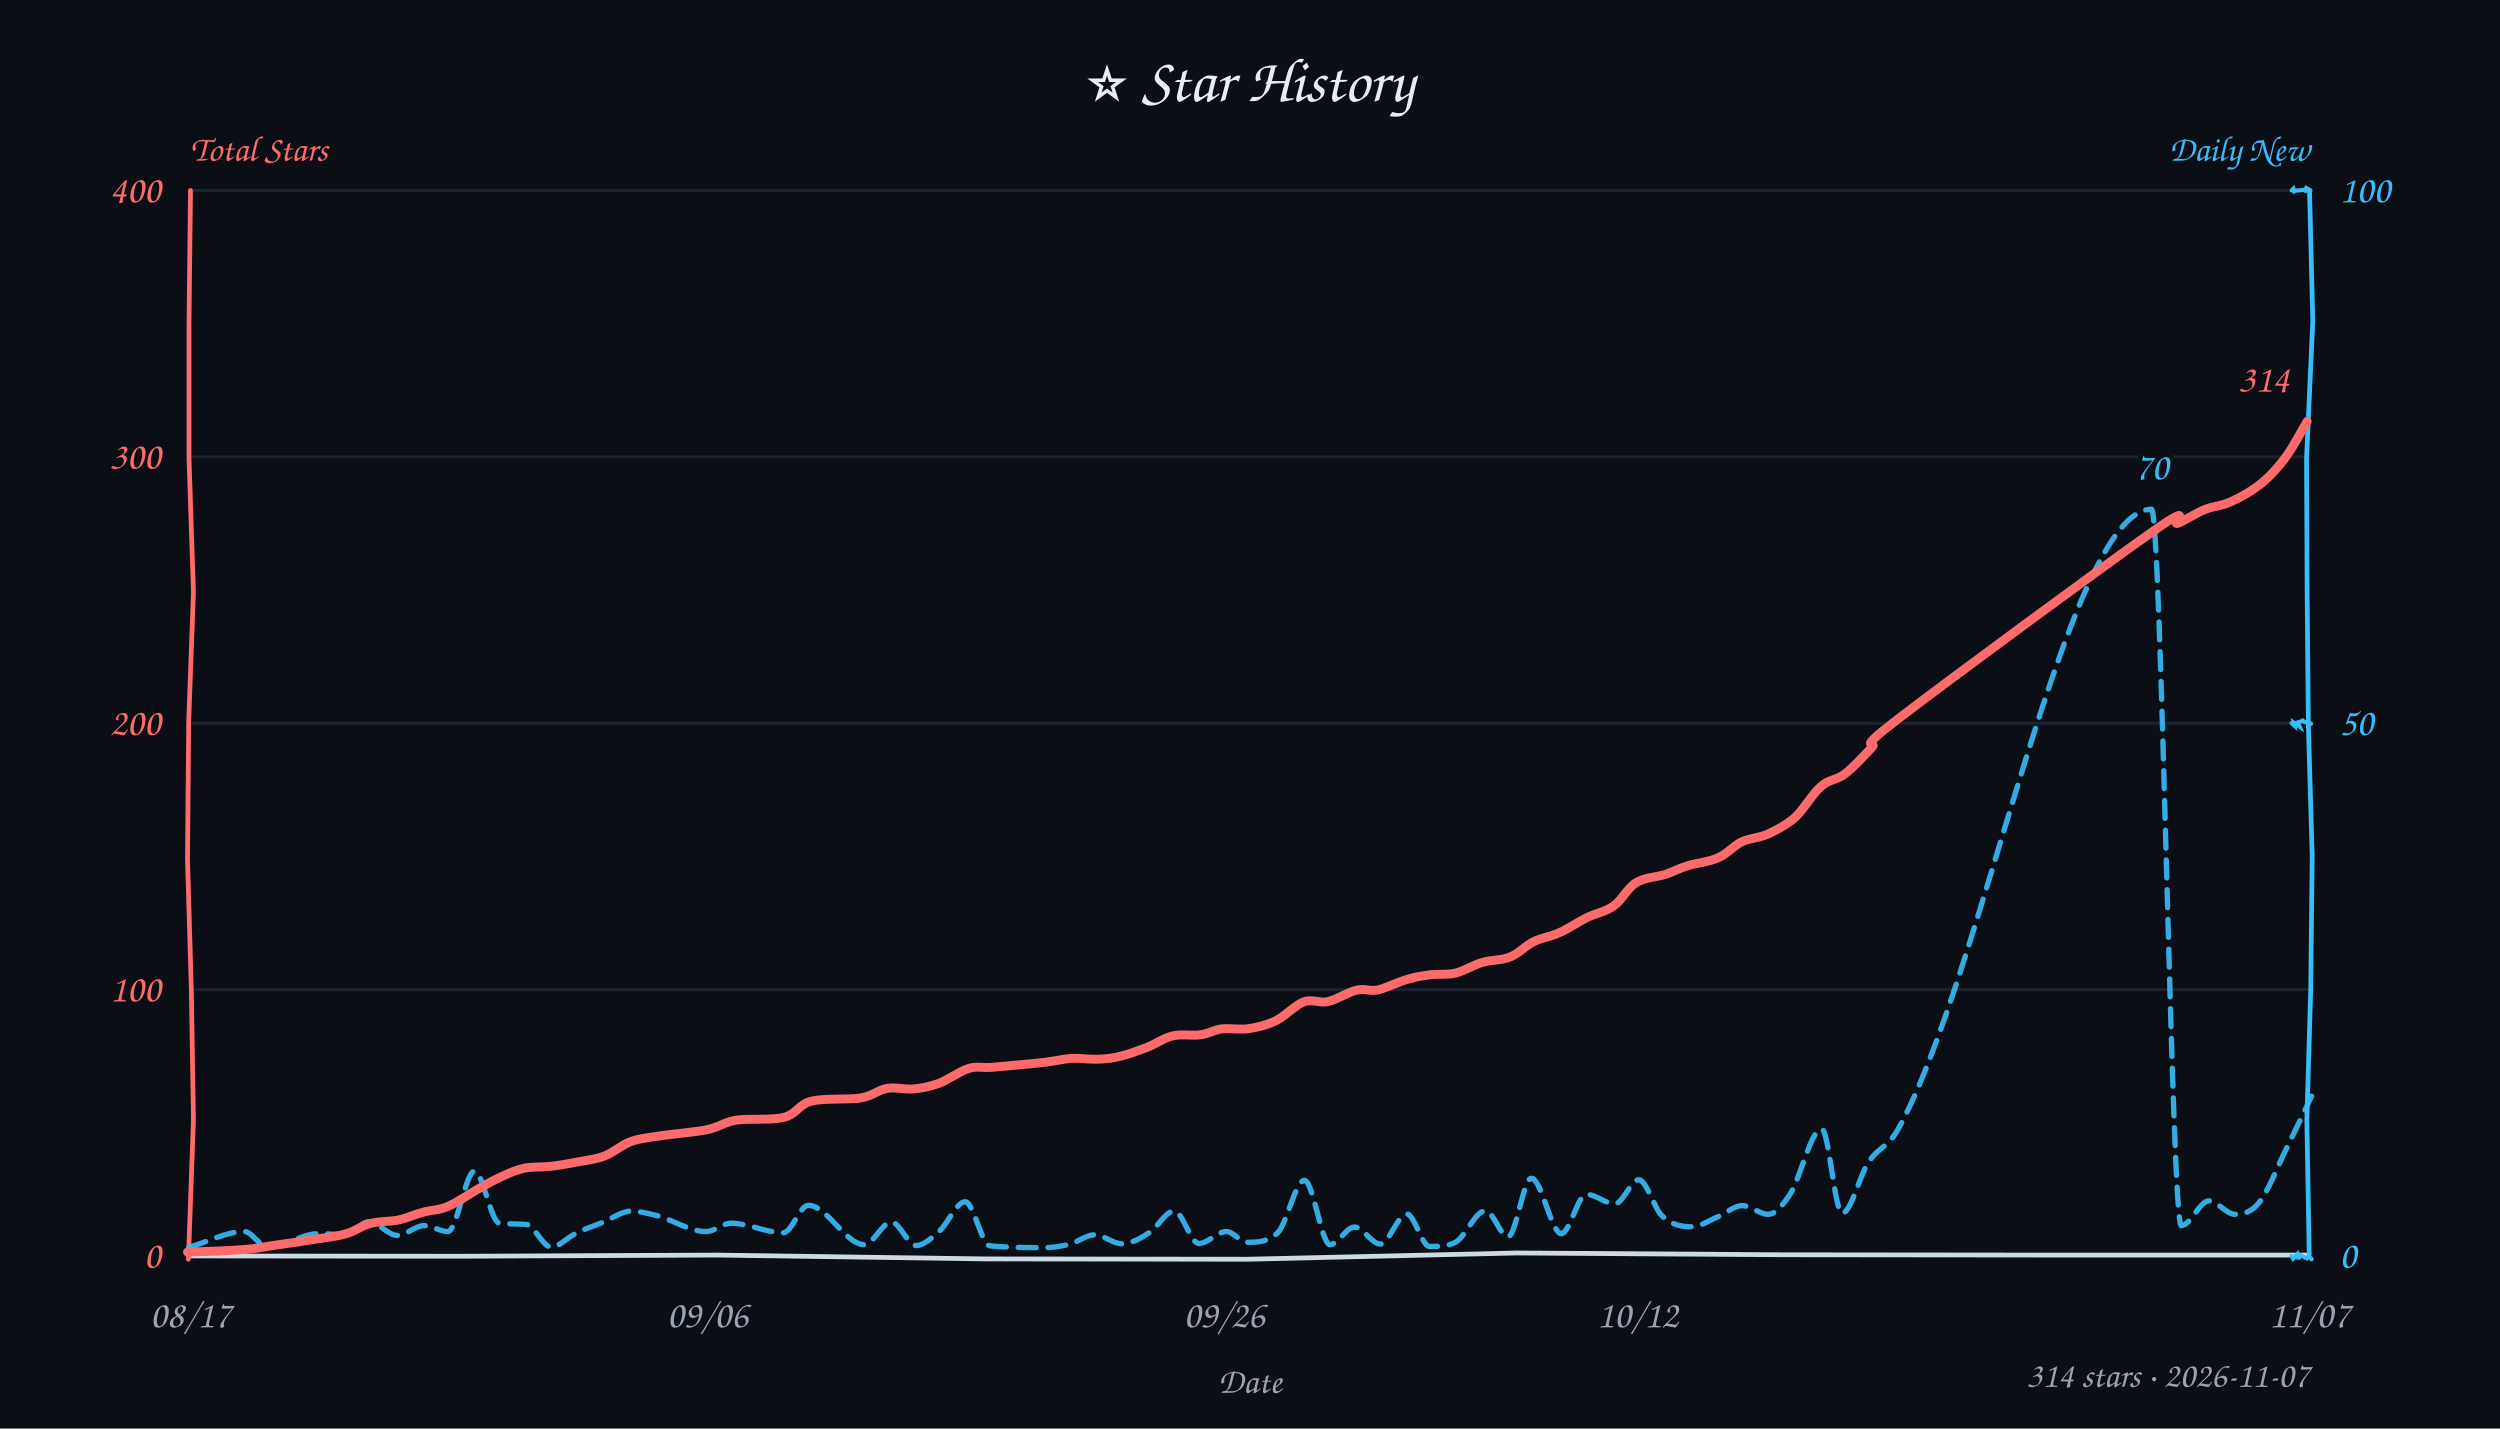
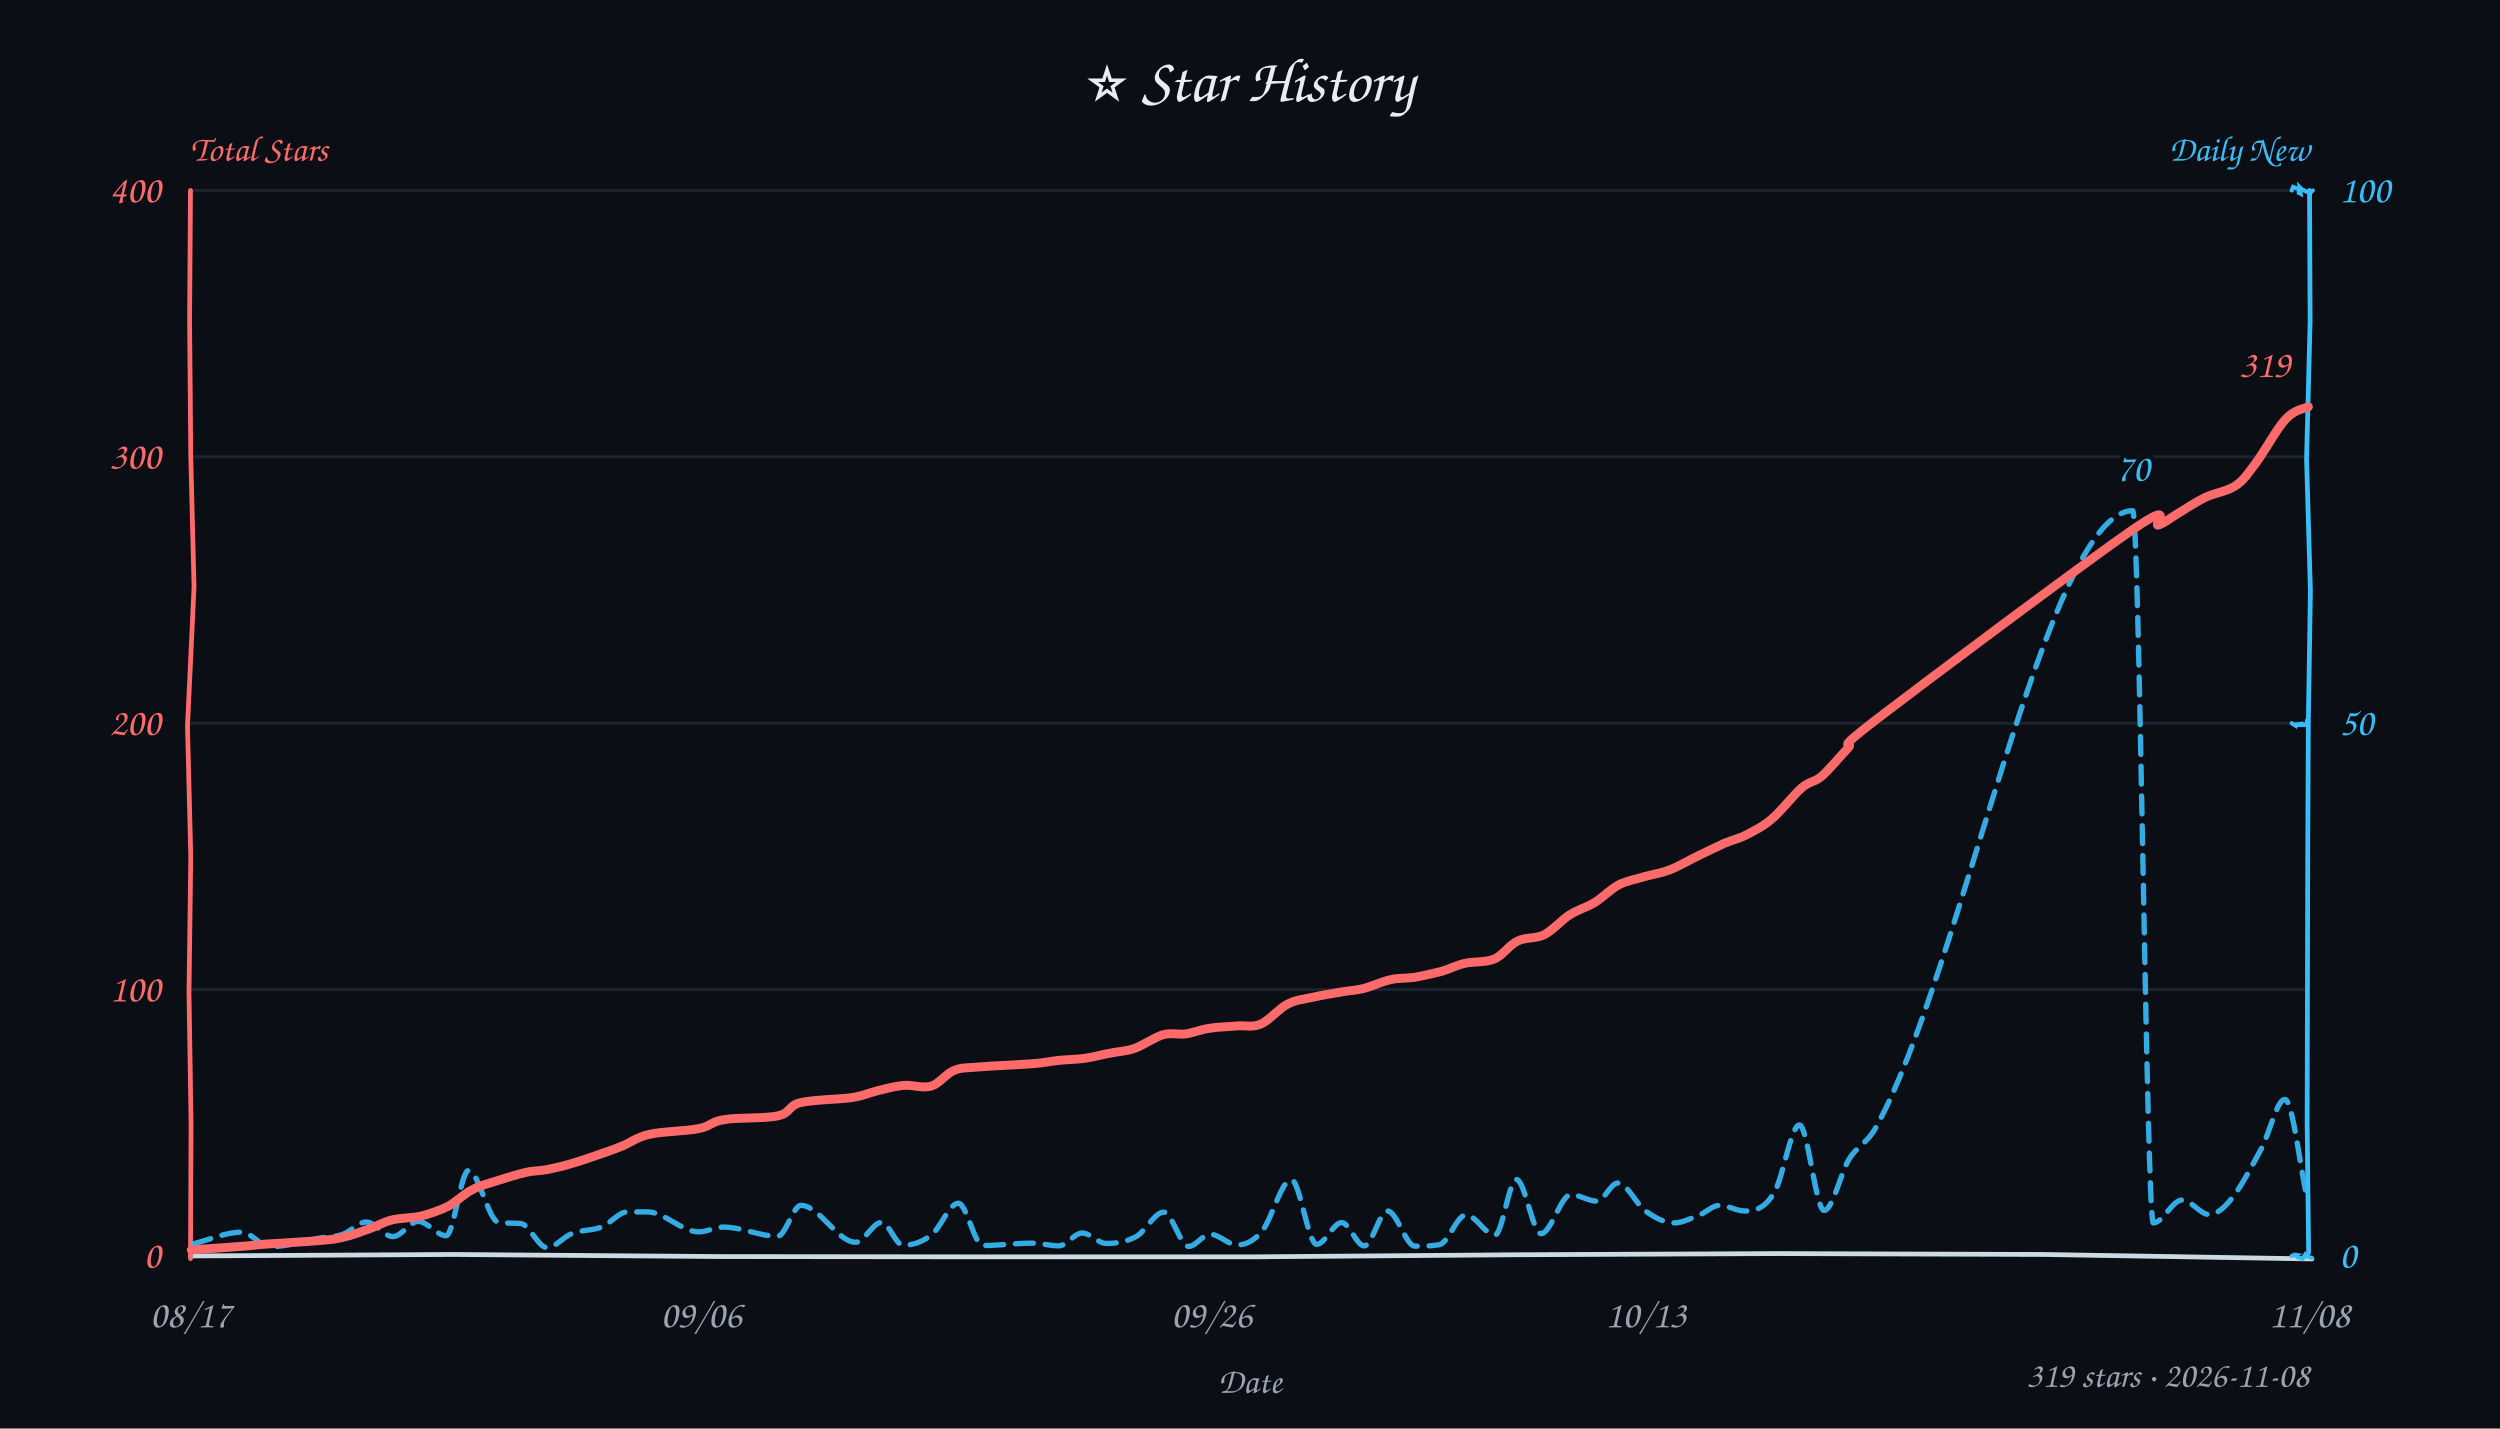
<svg xmlns="http://www.w3.org/2000/svg" width="840" height="480" viewBox="0 0 840 480" fill="#e6edf3">
  <style>text{font-family:"Comic Sans MS","Comic Sans","Chalkboard SE","Marker Felt","Segoe Print",cursive}</style>
  <rect width="100%" height="100%" fill="#0b0e14" />
  <text x="420" y="34" text-anchor="middle" font-size="21">⭐ Star History</text>
  <text x="64" y="54" font-size="12" font-weight="600" fill="#ff6b6b">Total Stars</text>
  <text x="776" y="54" text-anchor="end" font-size="12" font-weight="600" fill="#38bdf8">Daily New</text>
  <line x1="64" y1="332.5" x2="776" y2="332.5" stroke="#232b3a" stroke-width="1" opacity="0.7" />
  <line x1="64" y1="243.0" x2="776" y2="243.0" stroke="#232b3a" stroke-width="1" opacity="0.7" />
  <line x1="64" y1="153.5" x2="776" y2="153.5" stroke="#232b3a" stroke-width="1" opacity="0.7" />
  <line x1="64" y1="64.0" x2="776" y2="64.0" stroke="#232b3a" stroke-width="1" opacity="0.7" />
-   <path d="M 64 422 L 154.0 422.1 L 240.9 421.7 L 331.2 423.0 L 419.2 423.1 L 509.6 421.0 L 598.8 421.6 L 685.8 421.7 L 774.8 421.7" stroke="#cdd9e5" stroke-width="1.6" fill="none" stroke-linecap="round" />
-   <path d="M 64 64 L 63.5 108.7 L 63.5 154.0 L 65.0 199.0 L 63.4 242.4 L 63.0 288.9 L 64.3 333.0 L 65.0 376.3 L 63.3 423.1" stroke="#ff6b6b" stroke-width="1.6" fill="none" stroke-linecap="round" data-axis="total" />
-   <path d="M 776 64 L 777.1 107.8 L 775.0 154.0 L 775.2 199.3 L 775.6 243.4 L 776.9 287.5 L 776.4 332.5 L 775.1 376.4 L 775.9 421.4" stroke="#38bdf8" stroke-width="1.6" fill="none" stroke-linecap="round" data-axis="daily" />
-   <path d="M 770 422 L 770.5 422.9 L 771.9 421.4 L 772.3 423.1 L 772.4 422.7 L 773.1 421.8 L 775.1 422.8 L 775.8 422.0 L 776.7 423.1" stroke="#38bdf8" stroke-width="1.4" fill="none" stroke-linecap="round" />
-   <path d="M 770 243 L 770.9 243.8 L 770.7 242.8 L 772.7 244.2 L 772.1 242.7 L 773.4 242.3 L 773.7 242.1 L 774.2 242.5 L 776.5 243.2" stroke="#38bdf8" stroke-width="1.4" fill="none" stroke-linecap="round" />
-   <path d="M 770 64 L 770.6 63.4 L 770.9 64.3 L 771.6 64.0 L 772.1 64.0 L 774.8 63.7 L 774.3 64.7 L 774.9 63.2 L 776.3 64.0" stroke="#38bdf8" stroke-width="1.4" fill="none" stroke-linecap="round" />
+   <path d="M 64 422 L 152.2 421.5 L 241.5 422.2 L 331.1 422.3 L 420.9 422.3 L 509.2 421.6 L 597.3 421.2 L 686.7 421.5 L 776.8 423.0" stroke="#cdd9e5" stroke-width="1.6" fill="none" stroke-linecap="round" />
+   <path d="M 64 64 L 63.7 107.7 L 64.1 153.3 L 65.2 197.2 L 63.0 244.0 L 64.1 287.9 L 63.5 333.6 L 64.2 377.5 L 64.0 422.9" stroke="#ff6b6b" stroke-width="1.6" fill="none" stroke-linecap="round" data-axis="total" />
+   <path d="M 776 64 L 776.2 107.9 L 775.0 154.2 L 776.3 198.7 L 775.6 242.2 L 775.4 286.8 L 775.3 331.8 L 775.2 377.6 L 775.7 420.9" stroke="#38bdf8" stroke-width="1.6" fill="none" stroke-linecap="round" data-axis="daily" />
+   <path d="M 770 422 L 771.1 421.6 L 770.5 421.5 L 771.2 421.7 L 771.9 422.4 L 773.7 423.0 L 774.6 421.5 L 775.3 422.2 L 776.8 422.7" stroke="#38bdf8" stroke-width="1.4" fill="none" stroke-linecap="round" />
+   <path d="M 770 243 L 771.4 243.9 L 771.6 243.4 L 772.6 243.3 L 774.0 243.1 L 773.3 243.6 L 774.3 243.6 L 775.0 243.3 L 775.2 242.0" stroke="#38bdf8" stroke-width="1.4" fill="none" stroke-linecap="round" />
+   <path d="M 770 64 L 770.5 62.8 L 772.4 63.6 L 772.4 64.8 L 773.0 65.1 L 772.7 62.9 L 773.4 63.6 L 776.1 64.9 L 777.1 64.0" stroke="#38bdf8" stroke-width="1.4" fill="none" stroke-linecap="round" />
  <text x="54" y="426.0" text-anchor="end" font-size="13" fill="#ff6b6b" data-axis="total">0</text>
  <text x="54" y="336.5" text-anchor="end" font-size="13" fill="#ff6b6b" data-axis="total">100</text>
  <text x="54" y="247.0" text-anchor="end" font-size="13" fill="#ff6b6b" data-axis="total">200</text>
  <text x="54" y="157.5" text-anchor="end" font-size="13" fill="#ff6b6b" data-axis="total">300</text>
  <text x="54" y="68.0" text-anchor="end" font-size="13" fill="#ff6b6b" data-axis="total">400</text>
  <text x="786" y="426.0" text-anchor="start" font-size="13" fill="#38bdf8" data-axis="daily">0</text>
  <text x="786" y="247.0" text-anchor="start" font-size="13" fill="#38bdf8" data-axis="daily">50</text>
  <text x="786" y="68.0" text-anchor="start" font-size="13" fill="#38bdf8" data-axis="daily">100</text>
  <text x="64.0" y="446" text-anchor="middle" font-size="13" fill="#9aa3b2">08/17</text>
-   <text x="237.7" y="446" text-anchor="middle" font-size="13" fill="#9aa3b2">09/06</text>
-   <text x="411.3" y="446" text-anchor="middle" font-size="13" fill="#9aa3b2">09/26</text>
-   <text x="550.2" y="446" text-anchor="middle" font-size="13" fill="#9aa3b2">10/12</text>
-   <text x="776.0" y="446" text-anchor="middle" font-size="13" fill="#9aa3b2">11/07</text>
+   <text x="235.6" y="446" text-anchor="middle" font-size="13" fill="#9aa3b2">09/06</text>
+   <text x="407.1" y="446" text-anchor="middle" font-size="13" fill="#9aa3b2">09/26</text>
+   <text x="553.0" y="446" text-anchor="middle" font-size="13" fill="#9aa3b2">10/13</text>
+   <text x="776.0" y="446" text-anchor="middle" font-size="13" fill="#9aa3b2">11/08</text>
  <text x="420" y="468" font-size="12" fill="#9aa3b2" text-anchor="middle">Date</text>
-   <path d="M 63.4 419.1 C 69.7 417.4, 75.9 413.8, 82.1 413.8 C 84.7 413.8, 87.3 419.0, 89.8 419.0 C 95.6 419.0, 101.4 414.5, 107.1 414.5 C 110.1 414.5, 113.1 414.9, 116.0 414.9 C 118.7 414.9, 121.3 410.5, 123.9 410.5 C 127.1 410.5, 130.3 415.1, 133.5 415.1 C 136.5 415.1, 139.5 411.8, 142.5 411.8 C 145.1 411.8, 147.8 413.8, 150.5 413.8 C 153.5 413.8, 156.5 393.5, 159.4 393.5 C 162.2 393.5, 165.0 410.8, 167.8 411.0 C 170.8 411.3, 173.7 411.2, 176.7 411.4 C 179.5 411.5, 182.3 419.0, 185.2 419.0 C 187.9 419.0, 190.7 415.7, 193.5 414.4 C 196.4 412.9, 199.4 412.0, 202.3 410.8 C 205.6 409.5, 208.9 406.9, 212.2 406.9 C 214.8 406.9, 217.5 407.7, 220.2 408.3 C 225.9 409.7, 231.6 413.8, 237.3 413.8 C 240.1 413.8, 242.8 411.0, 245.6 411.0 C 251.5 411.0, 257.3 414.2, 263.2 414.2 C 266.0 414.2, 268.8 405.0, 271.6 405.0 C 277.9 405.0, 284.1 418.2, 290.4 418.2 C 293.4 418.2, 296.5 410.6, 299.5 410.6 C 302.3 410.6, 305.0 418.5, 307.8 418.5 C 310.3 418.5, 312.9 416.1, 315.5 413.8 C 318.4 411.3, 321.4 403.8, 324.3 403.8 C 327.1 403.8, 329.8 418.3, 332.6 418.6 C 338.8 419.2, 345.0 419.2, 351.2 419.2 C 353.9 419.2, 356.6 418.7, 359.4 418.1 C 362.2 417.3, 365.0 414.9, 367.8 414.9 C 370.8 414.9, 373.9 417.9, 376.9 417.9 C 380.0 417.9, 383.1 416.2, 386.1 414.2 C 388.9 412.5, 391.7 406.9, 394.5 406.9 C 397.3 406.9, 400.0 417.8, 402.8 417.8 C 405.9 417.8, 409.0 413.8, 412.1 413.8 C 414.4 413.8, 416.7 417.4, 419.1 417.4 C 422.5 417.4, 425.9 417.4, 429.3 414.2 C 432.3 411.4, 435.3 396.6, 438.3 396.6 C 441.2 396.6, 444.0 418.2, 446.9 418.2 C 449.6 418.2, 452.3 412.3, 455.1 412.3 C 458.0 412.3, 460.9 418.0, 463.8 418.0 C 466.7 418.0, 469.7 407.9, 472.7 407.9 C 475.2 407.9, 477.8 418.8, 480.3 418.8 C 483.2 418.8, 486.1 418.8, 488.9 417.5 C 492.3 415.8, 495.7 406.8, 499.1 406.8 C 501.7 406.8, 504.2 415.6, 506.7 415.6 C 509.3 415.6, 511.9 395.9, 514.5 395.9 C 517.9 395.9, 521.3 414.5, 524.6 414.5 C 527.4 414.5, 530.2 401.3, 533.0 401.3 C 536.2 401.3, 539.4 404.5, 542.6 404.5 C 545.3 404.5, 548.0 396.4, 550.6 396.4 C 553.2 396.4, 555.8 406.0, 558.4 408.5 C 561.8 411.7, 565.1 412.2, 568.4 412.2 C 571.4 412.2, 574.3 410.0, 577.3 408.8 C 580.0 407.6, 582.7 405.1, 585.4 405.1 C 588.3 405.1, 591.2 408.0, 594.1 408.0 C 596.5 408.0, 598.9 405.1, 601.3 401.5 C 604.9 396.2, 608.5 379.3, 612.1 379.3 C 614.4 379.3, 616.6 407.7, 618.9 407.7 C 621.9 407.7, 624.8 395.0, 627.8 390.5 C 631.1 385.5, 634.3 385.5, 637.6 379.7 C 666.0 329.1, 694.5 171.1, 722.9 171.1 C 726.3 171.1, 729.6 411.8, 732.9 411.8 C 736.0 411.8, 739.1 403.5, 742.2 403.5 C 745.1 403.5, 748.0 408.0, 750.9 408.0 C 753.7 408.0, 756.4 407.4, 759.1 404.0 C 762.2 400.2, 765.2 392.0, 768.3 385.8 C 771.1 380.1, 773.9 374.2, 776.7 368.3" fill="none" stroke="#38bdf8" stroke-width="1.8" stroke-dasharray="6 4" stroke-linecap="round" stroke-linejoin="round" opacity="0.9" />
-   <path d="M 63.0 420.7 C 66.0 420.6, 76.5 420.3, 81.2 419.9 C 85.8 419.6, 86.6 419.3, 91.0 418.6 C 95.5 418.0, 103.5 416.8, 107.8 416.1 C 112.1 415.4, 113.9 415.3, 116.7 414.4 C 119.5 413.6, 121.5 411.8, 124.4 411.1 C 127.3 410.3, 131.1 410.5, 134.0 409.9 C 137.0 409.2, 139.4 408.0, 142.2 407.3 C 144.9 406.5, 147.4 406.7, 150.4 405.4 C 153.5 404.1, 157.3 401.4, 160.3 399.7 C 163.3 398.0, 165.9 396.5, 168.6 395.3 C 171.2 394.1, 173.4 393.1, 176.2 392.5 C 178.9 392.0, 181.9 392.2, 184.8 391.9 C 187.7 391.6, 190.6 391.1, 193.6 390.5 C 196.7 389.9, 200.1 389.6, 203.1 388.4 C 206.1 387.3, 208.7 384.8, 211.6 383.7 C 214.5 382.6, 216.3 382.5, 220.6 381.8 C 224.9 381.1, 233.0 380.5, 237.4 379.6 C 241.8 378.7, 242.9 377.2, 247.2 376.4 C 251.6 375.7, 259.3 376.5, 263.5 375.4 C 267.7 374.3, 268.3 371.1, 272.6 370.0 C 276.9 368.9, 285.1 369.6, 289.3 368.9 C 293.5 368.1, 295.1 366.2, 298.0 365.7 C 300.9 365.2, 303.9 366.1, 306.8 365.9 C 309.7 365.6, 312.0 365.2, 315.2 364.1 C 318.3 363.0, 322.5 359.9, 325.5 359.0 C 328.6 358.1, 329.4 358.9, 333.5 358.6 C 337.7 358.2, 346.1 357.5, 350.5 357.0 C 354.9 356.5, 357.0 355.8, 360.1 355.6 C 363.1 355.5, 366.1 356.0, 368.8 355.9 C 371.5 355.8, 373.7 355.6, 376.4 354.9 C 379.1 354.3, 382.2 353.1, 385.2 352.0 C 388.1 350.9, 390.9 348.8, 393.9 348.1 C 396.9 347.3, 400.5 348.1, 403.2 347.7 C 406.0 347.4, 407.7 346.1, 410.5 345.7 C 413.2 345.4, 416.7 346.1, 419.8 345.6 C 422.8 345.1, 425.7 344.4, 428.8 342.9 C 431.8 341.4, 435.2 337.7, 438.1 336.6 C 441.1 335.6, 443.4 337.2, 446.3 336.5 C 449.3 335.8, 453.0 333.3, 455.8 332.7 C 458.6 332.0, 460.1 333.2, 463.0 332.6 C 465.9 331.9, 470.1 329.8, 473.1 329.0 C 476.0 328.1, 478.0 327.9, 480.7 327.5 C 483.3 327.2, 486.1 327.6, 488.9 327.0 C 491.8 326.3, 494.8 324.4, 497.9 323.4 C 501.0 322.5, 504.6 322.7, 507.5 321.5 C 510.4 320.3, 512.5 317.8, 515.3 316.4 C 518.1 315.0, 521.2 314.7, 524.1 313.3 C 527.1 312.0, 530.0 309.9, 533.0 308.4 C 536.0 306.9, 539.4 306.4, 542.2 304.4 C 544.9 302.5, 546.8 298.4, 549.7 296.6 C 552.6 294.8, 556.6 294.7, 559.6 293.8 C 562.5 292.8, 564.3 291.7, 567.3 290.8 C 570.3 289.9, 574.3 289.6, 577.3 288.2 C 580.3 286.9, 582.4 284.3, 585.1 282.9 C 587.9 281.6, 591.0 281.6, 594.1 280.2 C 597.1 278.8, 600.2 277.2, 603.2 274.6 C 606.1 271.9, 609.0 266.7, 611.8 264.3 C 614.5 261.8, 617.0 262.2, 619.8 260.1 C 622.7 257.9, 625.8 254.4, 628.8 251.3 C 631.8 248.3, 621.9 253.7, 637.7 241.6 C 653.4 229.5, 707.6 189.6, 723.3 178.6 C 739.0 167.6, 728.9 177.0, 731.8 175.8 C 734.7 174.6, 737.8 172.4, 740.8 171.2 C 743.7 170.0, 746.4 170.1, 749.5 168.6 C 752.7 167.2, 756.6 165.0, 759.7 162.5 C 762.8 160.0, 765.4 157.1, 768.0 153.6 C 770.5 150.2, 774.0 143.6, 775.2 141.6" fill="none" stroke="#ff6b6b" stroke-width="3" stroke-linecap="round" />
-   <text x="769.2" y="131.6" text-anchor="end" font-size="13" font-weight="600" fill="#ff6b6b" stroke="#0b0e14" stroke-width="3" paint-order="stroke" stroke-linejoin="round" data-peak="total">314</text>
-   <text x="722.9" y="161.1" text-anchor="middle" font-size="13" font-weight="600" fill="#38bdf8" stroke="#0b0e14" stroke-width="3" paint-order="stroke" stroke-linejoin="round" data-peak="daily">70</text>
-   <text x="776" y="466" text-anchor="end" font-size="12" fill="#9aa3b2">314 stars · 2026-11-07</text>
+   <path d="M 65.0 417.9 C 70.4 416.6, 75.8 414.0, 81.2 414.0 C 84.4 414.0, 87.6 418.9, 90.8 418.9 C 96.5 418.9, 102.1 416.9, 107.8 415.9 C 110.2 415.5, 112.6 415.6, 115.0 414.8 C 117.7 413.9, 120.4 410.6, 123.1 410.6 C 126.1 410.6, 129.1 415.5, 132.0 415.5 C 134.9 415.5, 137.7 410.4, 140.5 410.4 C 143.7 410.4, 146.8 415.2, 149.9 415.2 C 152.4 415.2, 154.9 393.3, 157.4 393.3 C 160.8 393.3, 164.1 410.2, 167.5 410.7 C 170.0 411.1, 172.5 410.9, 175.0 411.1 C 177.9 411.4, 180.8 419.2, 183.8 419.2 C 186.6 419.2, 189.3 415.6, 192.1 414.5 C 195.5 413.1, 198.9 413.6, 202.4 412.2 C 205.1 411.0, 207.9 407.3, 210.7 407.2 C 213.0 407.2, 215.2 407.2, 217.5 407.2 C 223.3 407.2, 229.0 413.9, 234.8 413.9 C 237.6 413.9, 240.3 412.3, 243.1 412.3 C 249.2 412.3, 255.3 415.4, 261.3 415.4 C 263.9 415.4, 266.5 405.0, 269.1 405.0 C 275.3 405.0, 281.4 417.4, 287.5 417.4 C 290.4 417.4, 293.3 410.7, 296.2 410.7 C 298.6 410.7, 301.0 418.4, 303.4 418.4 C 306.6 418.4, 309.8 417.4, 313.0 414.9 C 316.0 412.6, 319.0 404.3, 322.0 404.3 C 324.7 404.3, 327.5 418.5, 330.2 418.5 C 335.8 418.5, 341.3 417.7, 346.9 417.7 C 349.9 417.7, 352.8 418.6, 355.8 418.6 C 358.4 418.6, 361.0 414.3, 363.6 414.3 C 366.3 414.3, 369.0 417.8, 371.7 417.8 C 375.1 417.8, 378.5 417.3, 381.9 415.4 C 384.9 413.6, 388.0 407.3, 391.0 407.3 C 393.8 407.3, 396.6 418.8, 399.4 418.8 C 401.8 418.8, 404.2 414.7, 406.6 414.7 C 409.6 414.7, 412.7 418.3, 415.7 418.3 C 418.4 418.3, 421.1 417.1, 423.8 414.0 C 427.2 410.2, 430.5 396.4, 433.9 396.4 C 436.7 396.4, 439.5 418.1, 442.4 418.1 C 445.2 418.1, 448.0 410.8, 450.8 410.8 C 453.3 410.8, 455.8 418.6, 458.4 418.6 C 461.0 418.6, 463.6 406.9, 466.2 406.9 C 469.3 406.9, 472.4 418.7, 475.4 418.7 C 478.2 418.7, 480.9 418.7, 483.7 418.2 C 486.6 417.6, 489.6 408.2, 492.6 408.2 C 495.8 408.2, 499.1 415.0, 502.3 415.0 C 504.7 415.0, 507.1 396.3, 509.5 396.3 C 512.3 396.3, 515.0 414.5, 517.8 414.5 C 521.1 414.5, 524.5 401.4, 527.8 401.4 C 530.7 401.4, 533.7 403.6, 536.6 403.6 C 538.9 403.6, 541.2 397.5, 543.6 397.5 C 546.7 397.5, 549.8 404.7, 552.9 406.9 C 556.1 409.2, 559.3 410.9, 562.5 410.9 C 565.3 410.9, 568.2 409.3, 571.1 408.2 C 573.3 407.3, 575.5 405.0, 577.7 405.0 C 580.6 405.0, 583.4 406.9, 586.3 406.9 C 589.6 406.9, 592.9 406.2, 596.2 400.6 C 599.0 396.0, 601.8 378.0, 604.6 378.0 C 607.4 378.0, 610.1 406.7, 612.9 406.7 C 615.7 406.7, 618.5 394.1, 621.2 389.6 C 624.2 384.8, 627.2 384.3, 630.2 379.0 C 659.0 327.3, 687.8 171.6, 716.6 171.6 C 718.9 171.6, 721.2 410.9, 723.5 410.9 C 726.7 410.9, 729.9 403.2, 733.2 403.2 C 736.2 403.2, 739.3 408.1, 742.3 408.1 C 744.6 408.1, 746.9 406.2, 749.2 403.5 C 752.8 399.3, 756.3 392.4, 759.9 385.8 C 762.5 380.8, 765.1 369.4, 767.7 369.4 C 770.3 369.4, 772.8 392.0, 775.3 403.3" fill="none" stroke="#38bdf8" stroke-width="1.8" stroke-dasharray="6 4" stroke-linecap="round" stroke-linejoin="round" opacity="0.9" />
+   <path d="M 64.3 420.0 C 67.3 419.8, 77.9 419.0, 82.1 418.7 C 86.3 418.4, 85.3 418.3, 89.5 418.0 C 93.8 417.7, 103.4 417.2, 107.7 416.8 C 112.0 416.4, 112.6 416.4, 115.4 415.7 C 118.2 415.1, 121.6 413.8, 124.3 412.8 C 127.0 411.8, 128.9 410.6, 131.7 409.9 C 134.6 409.2, 138.3 409.3, 141.5 408.6 C 144.6 407.8, 147.7 406.7, 150.6 405.3 C 153.4 403.8, 155.8 401.2, 158.6 399.8 C 161.3 398.3, 163.8 397.8, 166.8 396.8 C 169.8 395.9, 173.6 394.6, 176.4 394.0 C 179.2 393.3, 181.1 393.5, 183.7 393.0 C 186.3 392.5, 188.9 391.9, 191.9 391.0 C 195.0 390.1, 199.1 388.7, 201.9 387.7 C 204.8 386.7, 206.3 386.2, 209.0 385.1 C 211.7 384.0, 214.1 382.0, 218.4 381.1 C 222.7 380.1, 230.6 380.1, 234.8 379.2 C 238.9 378.4, 238.8 376.9, 243.3 376.2 C 247.7 375.4, 257.2 375.9, 261.4 374.9 C 265.7 374.0, 264.8 371.5, 268.9 370.5 C 273.1 369.5, 281.9 369.4, 286.2 368.8 C 290.5 368.1, 291.9 367.2, 294.8 366.5 C 297.7 365.8, 300.5 365.0, 303.5 364.7 C 306.5 364.4, 310.0 365.8, 312.9 364.9 C 315.7 364.1, 317.8 360.8, 320.5 359.7 C 323.1 358.6, 324.5 358.9, 328.9 358.5 C 333.2 358.1, 342.4 357.8, 346.8 357.4 C 351.3 357.1, 352.7 356.6, 355.6 356.3 C 358.5 356.0, 361.5 356.0, 364.4 355.6 C 367.3 355.2, 370.1 354.4, 372.8 353.9 C 375.6 353.3, 378.1 353.3, 381.1 352.3 C 384.0 351.3, 387.8 348.6, 390.7 347.7 C 393.6 346.9, 395.8 347.7, 398.4 347.4 C 401.0 347.0, 403.5 345.9, 406.4 345.5 C 409.3 345.0, 412.9 345.0, 415.8 344.7 C 418.7 344.5, 420.8 345.3, 423.6 344.1 C 426.4 342.9, 429.7 338.9, 432.6 337.4 C 435.5 335.9, 437.9 335.8, 441.0 335.1 C 444.0 334.4, 447.8 333.8, 450.7 333.3 C 453.6 332.8, 455.5 332.8, 458.3 332.1 C 461.0 331.4, 464.3 329.8, 467.1 329.2 C 469.9 328.5, 472.3 328.8, 475.2 328.4 C 478.0 327.9, 481.5 327.1, 484.3 326.4 C 487.1 325.6, 489.1 324.4, 492.1 323.7 C 495.0 323.0, 499.1 323.5, 502.1 322.2 C 505.0 321.0, 507.1 317.5, 509.9 316.2 C 512.7 314.8, 515.9 315.5, 518.8 314.1 C 521.7 312.6, 524.6 309.2, 527.4 307.4 C 530.2 305.6, 532.9 305.0, 535.7 303.3 C 538.5 301.6, 541.1 298.8, 543.9 297.3 C 546.7 295.9, 549.8 295.4, 552.7 294.5 C 555.6 293.7, 558.2 293.4, 561.2 292.2 C 564.3 291.0, 568.1 288.7, 571.1 287.3 C 574.2 285.8, 576.9 284.5, 579.5 283.3 C 582.1 282.2, 584.1 281.9, 586.8 280.5 C 589.4 279.1, 592.3 277.8, 595.4 275.1 C 598.5 272.5, 602.7 267.0, 605.5 264.6 C 608.3 262.3, 609.5 263.0, 612.1 260.8 C 614.6 258.6, 617.8 254.7, 620.8 251.5 C 623.9 248.3, 614.5 254.0, 630.5 241.7 C 646.4 229.5, 700.7 188.9, 716.5 178.0 C 732.3 167.2, 722.8 177.3, 725.3 176.4 C 727.9 175.4, 729.4 173.9, 732.0 172.4 C 734.6 170.8, 737.8 168.7, 741.0 167.1 C 744.2 165.6, 748.4 165.1, 751.3 163.1 C 754.2 161.1, 755.5 158.8, 758.3 155.1 C 761.1 151.3, 765.2 143.7, 768.1 140.7 C 771.0 137.6, 774.3 137.3, 775.6 136.7" fill="none" stroke="#ff6b6b" stroke-width="3" stroke-linecap="round" />
+   <text x="769.6" y="126.7" text-anchor="end" font-size="13" font-weight="600" fill="#ff6b6b" stroke="#0b0e14" stroke-width="3" paint-order="stroke" stroke-linejoin="round" data-peak="total">319</text>
+   <text x="716.6" y="161.6" text-anchor="middle" font-size="13" font-weight="600" fill="#38bdf8" stroke="#0b0e14" stroke-width="3" paint-order="stroke" stroke-linejoin="round" data-peak="daily">70</text>
+   <text x="776" y="466" text-anchor="end" font-size="12" fill="#9aa3b2">319 stars · 2026-11-08</text>
</svg>
